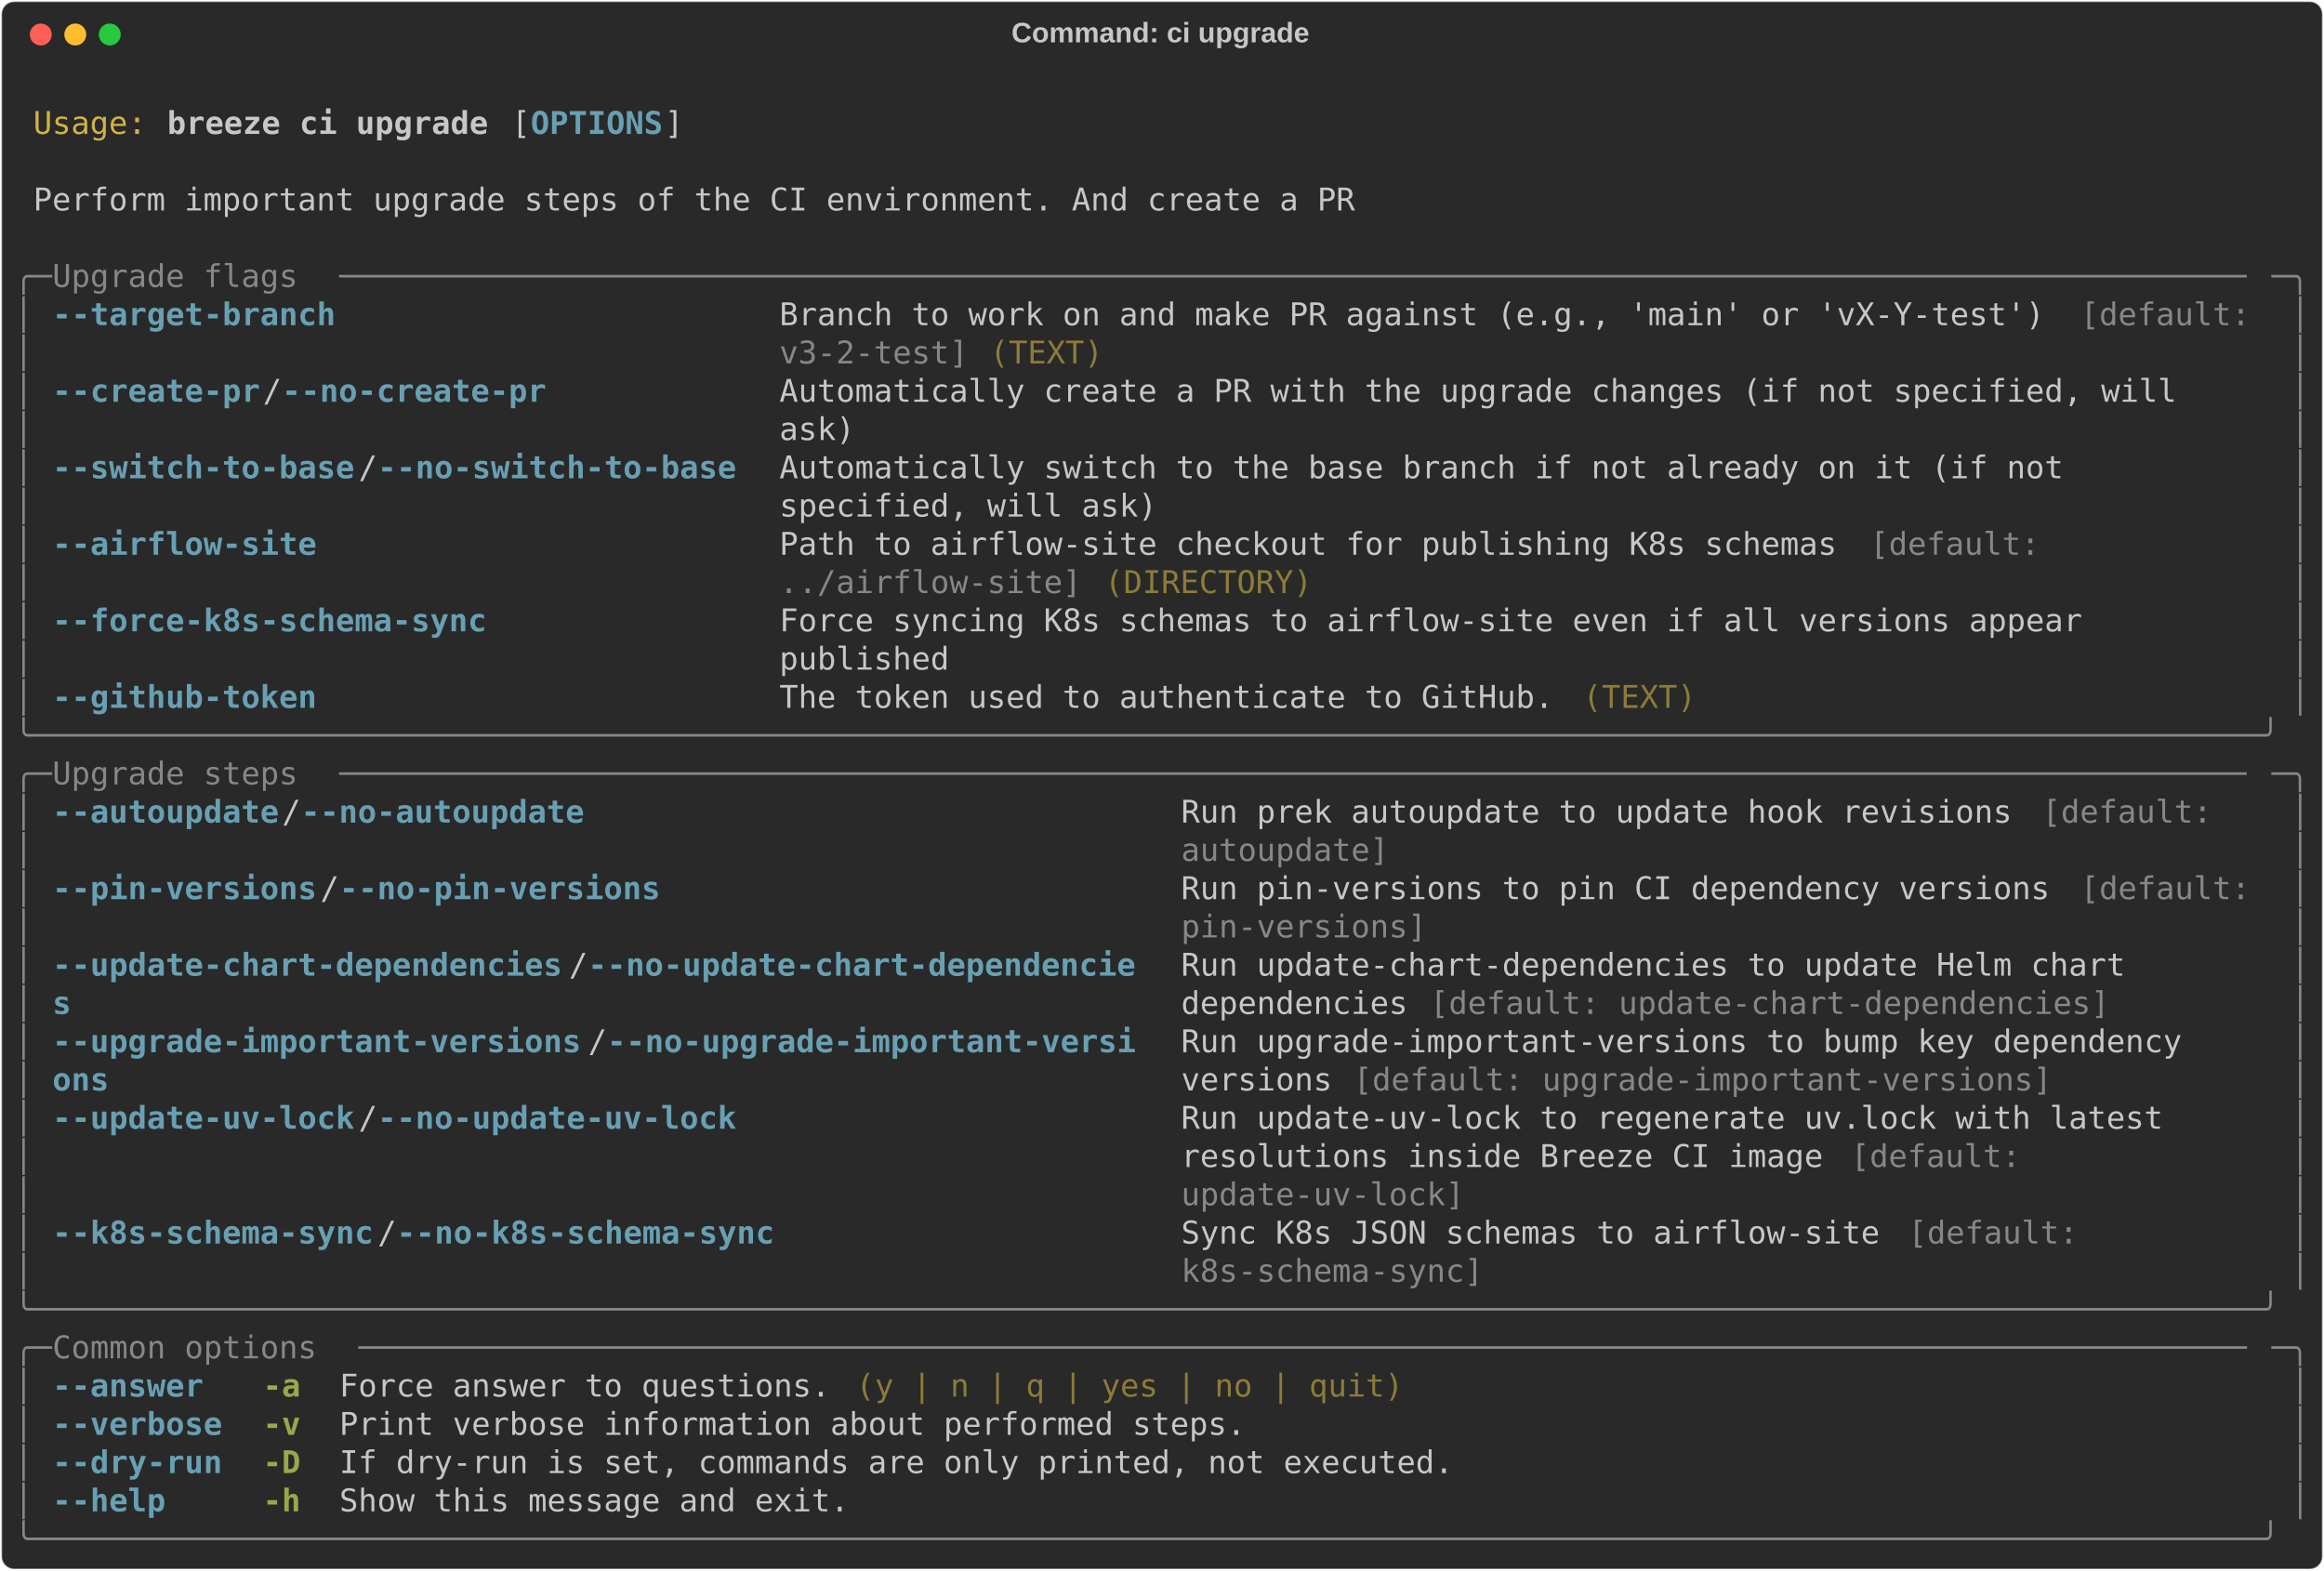
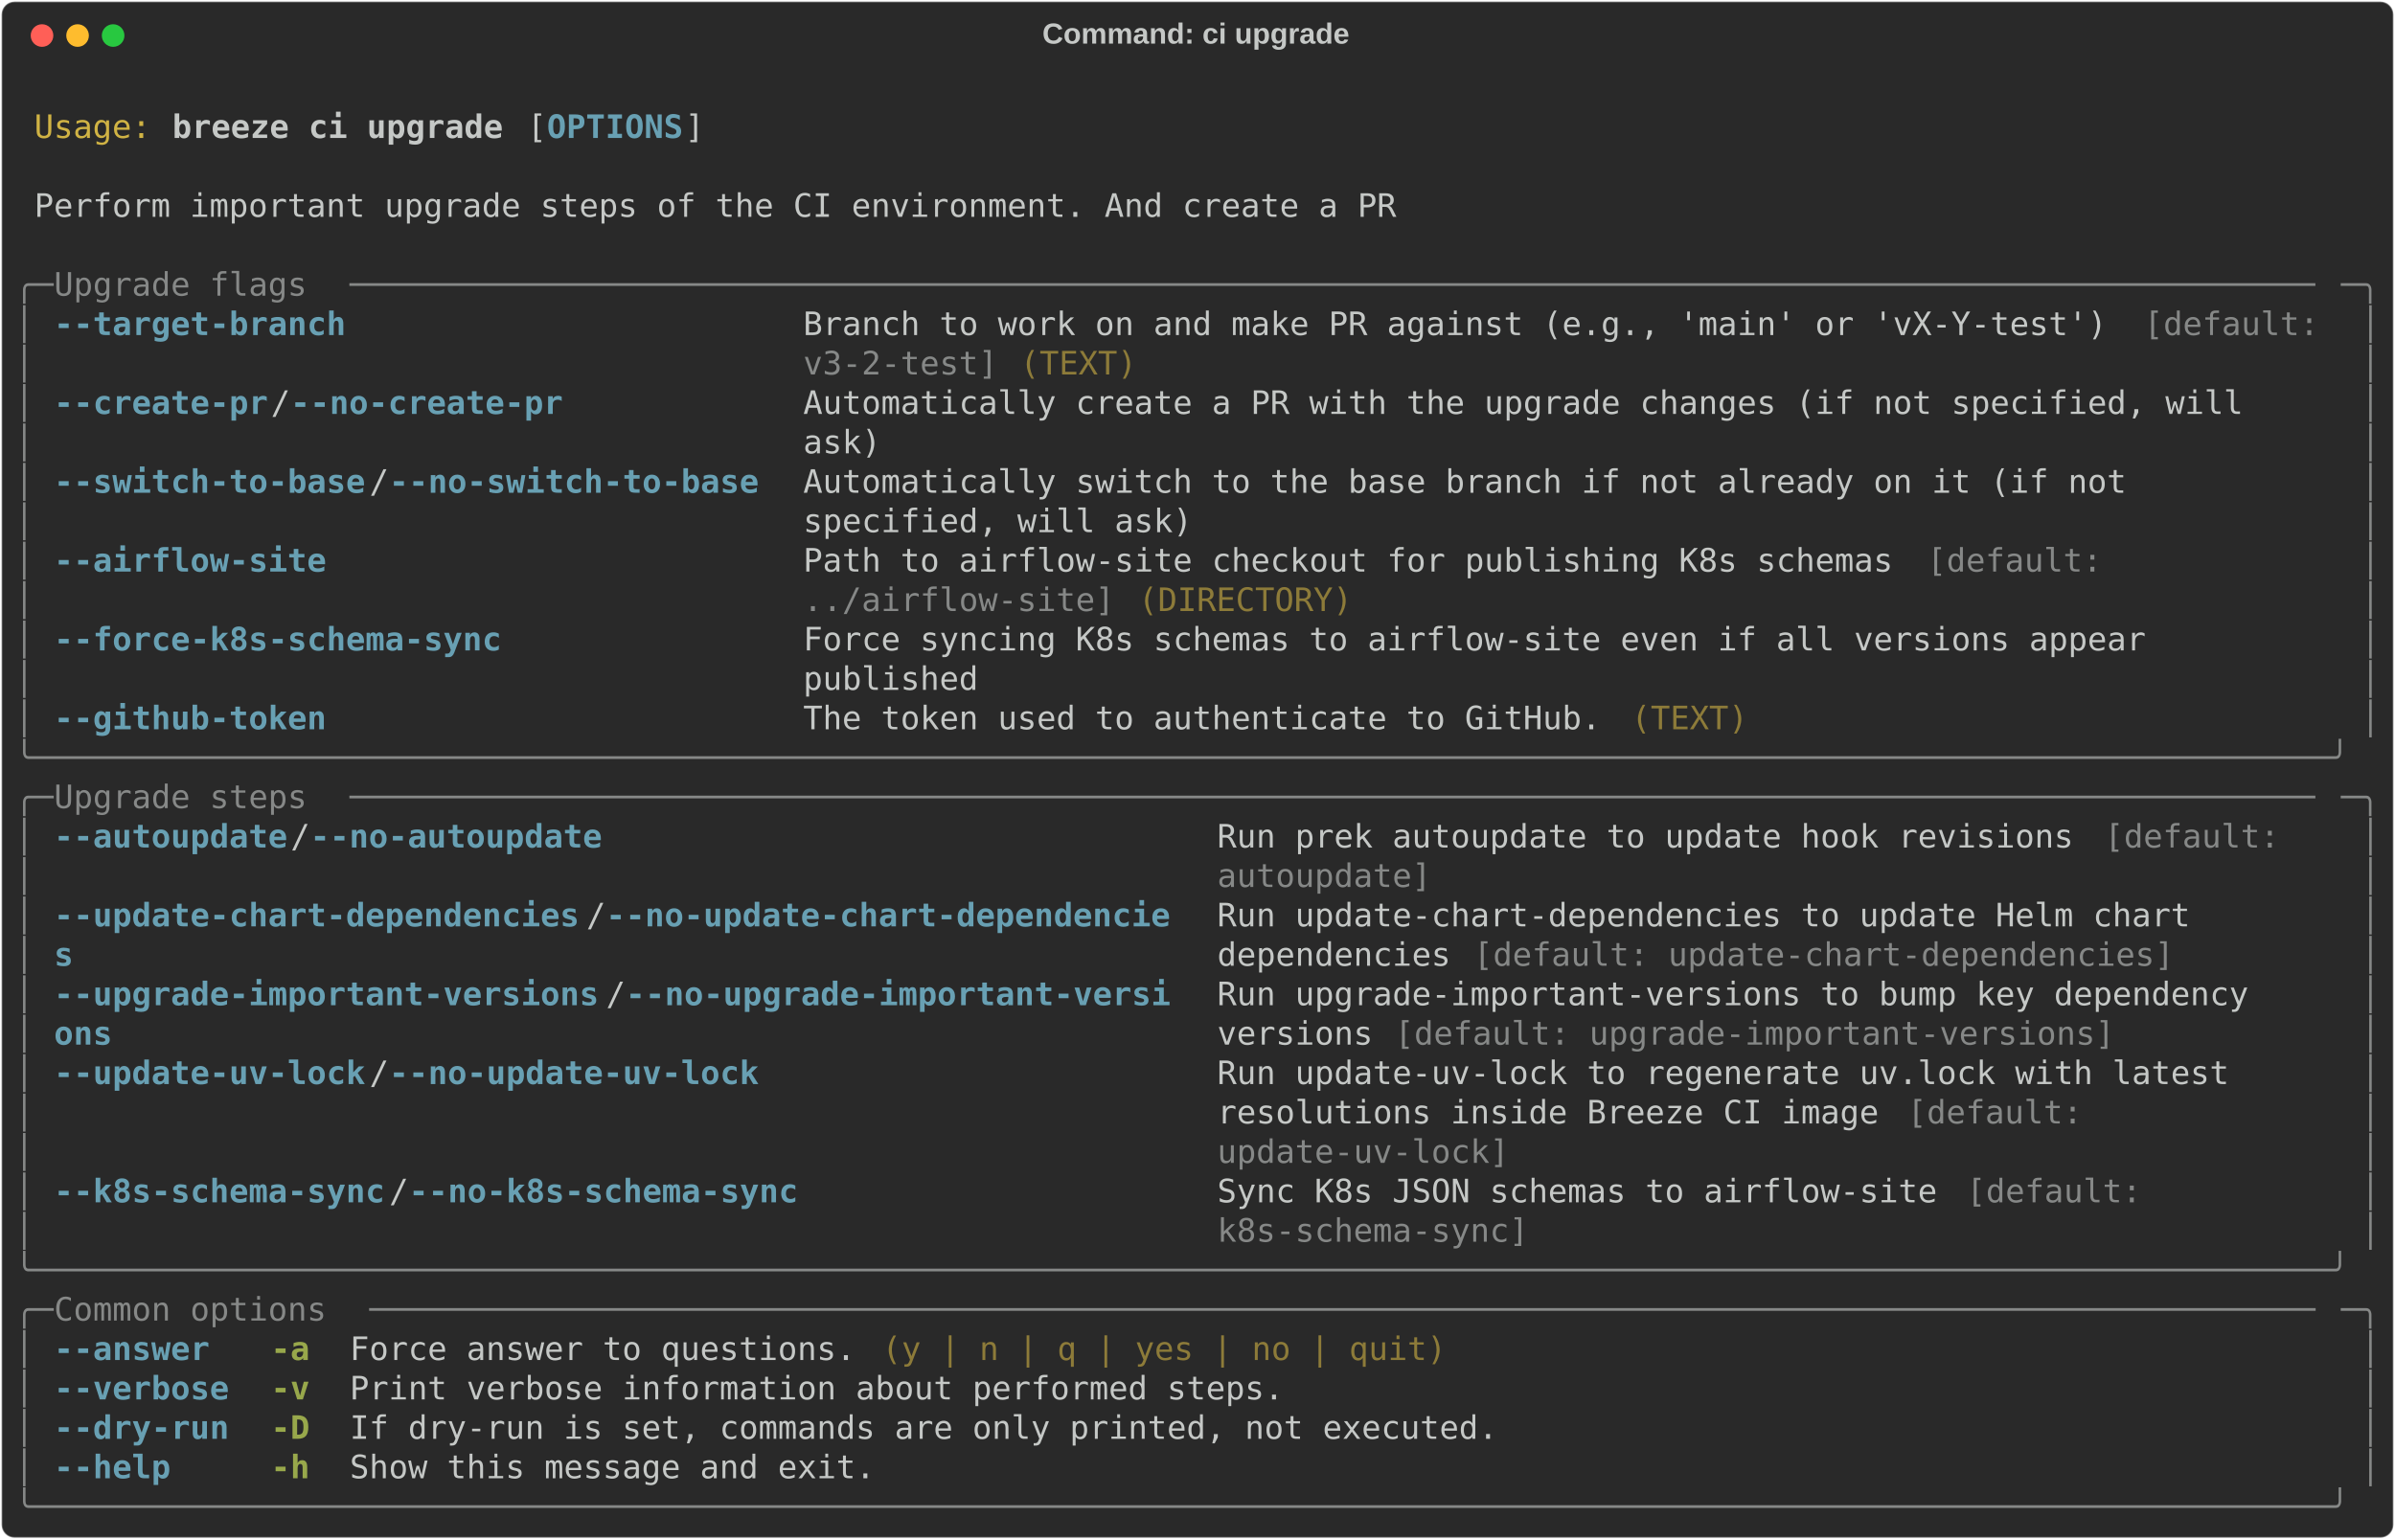
- <svg xmlns="http://www.w3.org/2000/svg" class="rich-terminal" viewBox="0 0 1482 1001.6">
+ <svg xmlns="http://www.w3.org/2000/svg" class="rich-terminal" viewBox="0 0 1482 952.8">
  <style>

    @font-face {
        font-family: "Fira Code";
        src: local("FiraCode-Regular"),
                url("https://cdnjs.cloudflare.com/ajax/libs/firacode/6.2.0/woff2/FiraCode-Regular.woff2") format("woff2"),
                url("https://cdnjs.cloudflare.com/ajax/libs/firacode/6.2.0/woff/FiraCode-Regular.woff") format("woff");
        font-style: normal;
        font-weight: 400;
    }
    @font-face {
        font-family: "Fira Code";
        src: local("FiraCode-Bold"),
                url("https://cdnjs.cloudflare.com/ajax/libs/firacode/6.2.0/woff2/FiraCode-Bold.woff2") format("woff2"),
                url("https://cdnjs.cloudflare.com/ajax/libs/firacode/6.2.0/woff/FiraCode-Bold.woff") format("woff");
        font-style: bold;
        font-weight: 700;
    }

    .breeze-ci-upgrade-matrix {
        font-family: Fira Code, monospace;
        font-size: 20px;
        line-height: 24.4px;
        font-variant-east-asian: full-width;
    }

    .breeze-ci-upgrade-title {
        font-size: 18px;
        font-weight: bold;
        font-family: arial;
    }

    .breeze-ci-upgrade-r1 { fill: #c5c8c6 }
.breeze-ci-upgrade-r2 { fill: #d0b344 }
.breeze-ci-upgrade-r3 { fill: #c5c8c6;font-weight: bold }
.breeze-ci-upgrade-r4 { fill: #68a0b3;font-weight: bold }
.breeze-ci-upgrade-r5 { fill: #868887 }
.breeze-ci-upgrade-r6 { fill: #8d7b39 }
.breeze-ci-upgrade-r7 { fill: #98a84b;font-weight: bold }
    </style>
  <defs>
    <clipPath id="breeze-ci-upgrade-clip-terminal">
-       <rect x="0" y="0" width="1463.0" height="950.6" />
+       <rect x="0" y="0" width="1463.0" height="901.8" />
    </clipPath>
    <clipPath id="breeze-ci-upgrade-line-0">
      <rect x="0" y="1.5" width="1464" height="24.65" />
    </clipPath>
    <clipPath id="breeze-ci-upgrade-line-1">
      <rect x="0" y="25.9" width="1464" height="24.65" />
    </clipPath>
    <clipPath id="breeze-ci-upgrade-line-2">
      <rect x="0" y="50.3" width="1464" height="24.65" />
    </clipPath>
    <clipPath id="breeze-ci-upgrade-line-3">
      <rect x="0" y="74.7" width="1464" height="24.65" />
    </clipPath>
    <clipPath id="breeze-ci-upgrade-line-4">
      <rect x="0" y="99.1" width="1464" height="24.65" />
    </clipPath>
    <clipPath id="breeze-ci-upgrade-line-5">
      <rect x="0" y="123.5" width="1464" height="24.65" />
    </clipPath>
    <clipPath id="breeze-ci-upgrade-line-6">
      <rect x="0" y="147.9" width="1464" height="24.65" />
    </clipPath>
    <clipPath id="breeze-ci-upgrade-line-7">
      <rect x="0" y="172.3" width="1464" height="24.65" />
    </clipPath>
    <clipPath id="breeze-ci-upgrade-line-8">
      <rect x="0" y="196.7" width="1464" height="24.65" />
    </clipPath>
    <clipPath id="breeze-ci-upgrade-line-9">
      <rect x="0" y="221.1" width="1464" height="24.65" />
    </clipPath>
    <clipPath id="breeze-ci-upgrade-line-10">
      <rect x="0" y="245.5" width="1464" height="24.65" />
    </clipPath>
    <clipPath id="breeze-ci-upgrade-line-11">
      <rect x="0" y="269.9" width="1464" height="24.65" />
    </clipPath>
    <clipPath id="breeze-ci-upgrade-line-12">
      <rect x="0" y="294.3" width="1464" height="24.65" />
    </clipPath>
    <clipPath id="breeze-ci-upgrade-line-13">
      <rect x="0" y="318.7" width="1464" height="24.65" />
    </clipPath>
    <clipPath id="breeze-ci-upgrade-line-14">
      <rect x="0" y="343.1" width="1464" height="24.65" />
    </clipPath>
    <clipPath id="breeze-ci-upgrade-line-15">
      <rect x="0" y="367.5" width="1464" height="24.65" />
    </clipPath>
    <clipPath id="breeze-ci-upgrade-line-16">
      <rect x="0" y="391.9" width="1464" height="24.65" />
    </clipPath>
    <clipPath id="breeze-ci-upgrade-line-17">
      <rect x="0" y="416.3" width="1464" height="24.65" />
    </clipPath>
    <clipPath id="breeze-ci-upgrade-line-18">
      <rect x="0" y="440.7" width="1464" height="24.65" />
    </clipPath>
    <clipPath id="breeze-ci-upgrade-line-19">
      <rect x="0" y="465.1" width="1464" height="24.65" />
    </clipPath>
    <clipPath id="breeze-ci-upgrade-line-20">
      <rect x="0" y="489.5" width="1464" height="24.65" />
    </clipPath>
    <clipPath id="breeze-ci-upgrade-line-21">
      <rect x="0" y="513.9" width="1464" height="24.65" />
    </clipPath>
    <clipPath id="breeze-ci-upgrade-line-22">
      <rect x="0" y="538.3" width="1464" height="24.65" />
    </clipPath>
    <clipPath id="breeze-ci-upgrade-line-23">
      <rect x="0" y="562.7" width="1464" height="24.65" />
    </clipPath>
    <clipPath id="breeze-ci-upgrade-line-24">
      <rect x="0" y="587.1" width="1464" height="24.65" />
    </clipPath>
    <clipPath id="breeze-ci-upgrade-line-25">
      <rect x="0" y="611.5" width="1464" height="24.65" />
    </clipPath>
    <clipPath id="breeze-ci-upgrade-line-26">
      <rect x="0" y="635.9" width="1464" height="24.65" />
    </clipPath>
    <clipPath id="breeze-ci-upgrade-line-27">
      <rect x="0" y="660.3" width="1464" height="24.65" />
    </clipPath>
    <clipPath id="breeze-ci-upgrade-line-28">
      <rect x="0" y="684.7" width="1464" height="24.65" />
    </clipPath>
    <clipPath id="breeze-ci-upgrade-line-29">
      <rect x="0" y="709.1" width="1464" height="24.65" />
    </clipPath>
    <clipPath id="breeze-ci-upgrade-line-30">
      <rect x="0" y="733.5" width="1464" height="24.65" />
    </clipPath>
    <clipPath id="breeze-ci-upgrade-line-31">
      <rect x="0" y="757.9" width="1464" height="24.65" />
    </clipPath>
    <clipPath id="breeze-ci-upgrade-line-32">
      <rect x="0" y="782.3" width="1464" height="24.65" />
    </clipPath>
    <clipPath id="breeze-ci-upgrade-line-33">
      <rect x="0" y="806.7" width="1464" height="24.65" />
    </clipPath>
    <clipPath id="breeze-ci-upgrade-line-34">
      <rect x="0" y="831.1" width="1464" height="24.65" />
    </clipPath>
    <clipPath id="breeze-ci-upgrade-line-35">
      <rect x="0" y="855.5" width="1464" height="24.65" />
    </clipPath>
-     <clipPath id="breeze-ci-upgrade-line-36">
-       <rect x="0" y="879.9" width="1464" height="24.65" />
-     </clipPath>
-     <clipPath id="breeze-ci-upgrade-line-37">
-       <rect x="0" y="904.3" width="1464" height="24.65" />
-     </clipPath>
  </defs>
-   <rect fill="#292929" stroke="rgba(255,255,255,0.35)" stroke-width="1" x="1" y="1" width="1480" height="999.6" rx="8" />
+   <rect fill="#292929" stroke="rgba(255,255,255,0.35)" stroke-width="1" x="1" y="1" width="1480" height="950.8" rx="8" />
  <text class="breeze-ci-upgrade-title" fill="#c5c8c6" text-anchor="middle" x="740" y="27">Command: ci upgrade</text>
  <g transform="translate(26,22)">
    <circle cx="0" cy="0" r="7" fill="#ff5f57" />
    <circle cx="22" cy="0" r="7" fill="#febc2e" />
    <circle cx="44" cy="0" r="7" fill="#28c840" />
  </g>
  <g transform="translate(9, 41)" clip-path="url(#breeze-ci-upgrade-clip-terminal)">
    <g class="breeze-ci-upgrade-matrix">
      <text class="breeze-ci-upgrade-r1" x="1464" y="20" textLength="12.2" clip-path="url(#breeze-ci-upgrade-line-0)">
</text>
      <text class="breeze-ci-upgrade-r2" x="12.2" y="44.4" textLength="73.2" clip-path="url(#breeze-ci-upgrade-line-1)">Usage:</text>
      <text class="breeze-ci-upgrade-r3" x="97.6" y="44.4" textLength="207.4" clip-path="url(#breeze-ci-upgrade-line-1)">breeze ci upgrade</text>
      <text class="breeze-ci-upgrade-r1" x="317.2" y="44.4" textLength="12.2" clip-path="url(#breeze-ci-upgrade-line-1)">[</text>
      <text class="breeze-ci-upgrade-r4" x="329.4" y="44.4" textLength="85.4" clip-path="url(#breeze-ci-upgrade-line-1)">OPTIONS</text>
      <text class="breeze-ci-upgrade-r1" x="414.8" y="44.4" textLength="12.2" clip-path="url(#breeze-ci-upgrade-line-1)">]</text>
      <text class="breeze-ci-upgrade-r1" x="1464" y="44.4" textLength="12.2" clip-path="url(#breeze-ci-upgrade-line-1)">
</text>
      <text class="breeze-ci-upgrade-r1" x="1464" y="68.8" textLength="12.2" clip-path="url(#breeze-ci-upgrade-line-2)">
</text>
      <text class="breeze-ci-upgrade-r1" x="12.2" y="93.2" textLength="854" clip-path="url(#breeze-ci-upgrade-line-3)">Perform important upgrade steps of the CI environment. And create a PR</text>
      <text class="breeze-ci-upgrade-r1" x="1464" y="93.2" textLength="12.2" clip-path="url(#breeze-ci-upgrade-line-3)">
</text>
      <text class="breeze-ci-upgrade-r1" x="1464" y="117.6" textLength="12.2" clip-path="url(#breeze-ci-upgrade-line-4)">
</text>
      <text class="breeze-ci-upgrade-r5" x="0" y="142" textLength="24.4" clip-path="url(#breeze-ci-upgrade-line-5)">╭─</text>
      <text class="breeze-ci-upgrade-r5" x="24.4" y="142" textLength="183" clip-path="url(#breeze-ci-upgrade-line-5)"> Upgrade flags </text>
      <text class="breeze-ci-upgrade-r5" x="207.4" y="142" textLength="1232.2" clip-path="url(#breeze-ci-upgrade-line-5)">─────────────────────────────────────────────────────────────────────────────────────────────────────</text>
      <text class="breeze-ci-upgrade-r5" x="1439.6" y="142" textLength="24.4" clip-path="url(#breeze-ci-upgrade-line-5)">─╮</text>
      <text class="breeze-ci-upgrade-r1" x="1464" y="142" textLength="12.2" clip-path="url(#breeze-ci-upgrade-line-5)">
</text>
      <text class="breeze-ci-upgrade-r5" x="0" y="166.4" textLength="12.2" clip-path="url(#breeze-ci-upgrade-line-6)">│</text>
      <text class="breeze-ci-upgrade-r4" x="24.4" y="166.4" textLength="439.2" clip-path="url(#breeze-ci-upgrade-line-6)">--target-branch                     </text>
      <text class="breeze-ci-upgrade-r1" x="488" y="166.4" textLength="829.6" clip-path="url(#breeze-ci-upgrade-line-6)">Branch to work on and make PR against (e.g., 'main' or 'vX-Y-test') </text>
      <text class="breeze-ci-upgrade-r5" x="1317.6" y="166.4" textLength="122" clip-path="url(#breeze-ci-upgrade-line-6)">[default: </text>
      <text class="breeze-ci-upgrade-r5" x="1451.8" y="166.4" textLength="12.2" clip-path="url(#breeze-ci-upgrade-line-6)">│</text>
      <text class="breeze-ci-upgrade-r1" x="1464" y="166.4" textLength="12.2" clip-path="url(#breeze-ci-upgrade-line-6)">
</text>
      <text class="breeze-ci-upgrade-r5" x="0" y="190.8" textLength="12.2" clip-path="url(#breeze-ci-upgrade-line-7)">│</text>
      <text class="breeze-ci-upgrade-r5" x="488" y="190.8" textLength="122" clip-path="url(#breeze-ci-upgrade-line-7)">v3-2-test]</text>
      <text class="breeze-ci-upgrade-r6" x="622.2" y="190.8" textLength="73.2" clip-path="url(#breeze-ci-upgrade-line-7)">(TEXT)</text>
      <text class="breeze-ci-upgrade-r5" x="1451.8" y="190.8" textLength="12.2" clip-path="url(#breeze-ci-upgrade-line-7)">│</text>
      <text class="breeze-ci-upgrade-r1" x="1464" y="190.8" textLength="12.2" clip-path="url(#breeze-ci-upgrade-line-7)">
</text>
      <text class="breeze-ci-upgrade-r5" x="0" y="215.2" textLength="12.2" clip-path="url(#breeze-ci-upgrade-line-8)">│</text>
      <text class="breeze-ci-upgrade-r4" x="24.4" y="215.2" textLength="134.2" clip-path="url(#breeze-ci-upgrade-line-8)">--create-pr</text>
      <text class="breeze-ci-upgrade-r1" x="158.6" y="215.2" textLength="12.2" clip-path="url(#breeze-ci-upgrade-line-8)">/</text>
      <text class="breeze-ci-upgrade-r4" x="170.8" y="215.2" textLength="170.8" clip-path="url(#breeze-ci-upgrade-line-8)">--no-create-pr</text>
      <text class="breeze-ci-upgrade-r1" x="488" y="215.2" textLength="951.6" clip-path="url(#breeze-ci-upgrade-line-8)">Automatically create a PR with the upgrade changes (if not specified, will    </text>
      <text class="breeze-ci-upgrade-r5" x="1451.8" y="215.2" textLength="12.2" clip-path="url(#breeze-ci-upgrade-line-8)">│</text>
      <text class="breeze-ci-upgrade-r1" x="1464" y="215.2" textLength="12.2" clip-path="url(#breeze-ci-upgrade-line-8)">
</text>
      <text class="breeze-ci-upgrade-r5" x="0" y="239.6" textLength="12.2" clip-path="url(#breeze-ci-upgrade-line-9)">│</text>
      <text class="breeze-ci-upgrade-r1" x="488" y="239.6" textLength="951.6" clip-path="url(#breeze-ci-upgrade-line-9)">ask)                                                                          </text>
      <text class="breeze-ci-upgrade-r5" x="1451.8" y="239.6" textLength="12.2" clip-path="url(#breeze-ci-upgrade-line-9)">│</text>
      <text class="breeze-ci-upgrade-r1" x="1464" y="239.6" textLength="12.2" clip-path="url(#breeze-ci-upgrade-line-9)">
</text>
      <text class="breeze-ci-upgrade-r5" x="0" y="264" textLength="12.2" clip-path="url(#breeze-ci-upgrade-line-10)">│</text>
      <text class="breeze-ci-upgrade-r4" x="24.4" y="264" textLength="195.2" clip-path="url(#breeze-ci-upgrade-line-10)">--switch-to-base</text>
      <text class="breeze-ci-upgrade-r1" x="219.6" y="264" textLength="12.2" clip-path="url(#breeze-ci-upgrade-line-10)">/</text>
      <text class="breeze-ci-upgrade-r4" x="231.8" y="264" textLength="231.8" clip-path="url(#breeze-ci-upgrade-line-10)">--no-switch-to-base</text>
      <text class="breeze-ci-upgrade-r1" x="488" y="264" textLength="951.6" clip-path="url(#breeze-ci-upgrade-line-10)">Automatically switch to the base branch if not already on it (if not          </text>
      <text class="breeze-ci-upgrade-r5" x="1451.8" y="264" textLength="12.2" clip-path="url(#breeze-ci-upgrade-line-10)">│</text>
      <text class="breeze-ci-upgrade-r1" x="1464" y="264" textLength="12.2" clip-path="url(#breeze-ci-upgrade-line-10)">
</text>
      <text class="breeze-ci-upgrade-r5" x="0" y="288.4" textLength="12.2" clip-path="url(#breeze-ci-upgrade-line-11)">│</text>
      <text class="breeze-ci-upgrade-r1" x="488" y="288.4" textLength="951.6" clip-path="url(#breeze-ci-upgrade-line-11)">specified, will ask)                                                          </text>
      <text class="breeze-ci-upgrade-r5" x="1451.8" y="288.4" textLength="12.2" clip-path="url(#breeze-ci-upgrade-line-11)">│</text>
      <text class="breeze-ci-upgrade-r1" x="1464" y="288.4" textLength="12.2" clip-path="url(#breeze-ci-upgrade-line-11)">
</text>
      <text class="breeze-ci-upgrade-r5" x="0" y="312.8" textLength="12.2" clip-path="url(#breeze-ci-upgrade-line-12)">│</text>
      <text class="breeze-ci-upgrade-r4" x="24.4" y="312.8" textLength="439.2" clip-path="url(#breeze-ci-upgrade-line-12)">--airflow-site                      </text>
      <text class="breeze-ci-upgrade-r1" x="488" y="312.8" textLength="695.4" clip-path="url(#breeze-ci-upgrade-line-12)">Path to airflow-site checkout for publishing K8s schemas </text>
      <text class="breeze-ci-upgrade-r5" x="1183.4" y="312.8" textLength="122" clip-path="url(#breeze-ci-upgrade-line-12)">[default: </text>
      <text class="breeze-ci-upgrade-r5" x="1451.8" y="312.8" textLength="12.2" clip-path="url(#breeze-ci-upgrade-line-12)">│</text>
      <text class="breeze-ci-upgrade-r1" x="1464" y="312.8" textLength="12.2" clip-path="url(#breeze-ci-upgrade-line-12)">
</text>
      <text class="breeze-ci-upgrade-r5" x="0" y="337.2" textLength="12.2" clip-path="url(#breeze-ci-upgrade-line-13)">│</text>
      <text class="breeze-ci-upgrade-r5" x="488" y="337.2" textLength="195.2" clip-path="url(#breeze-ci-upgrade-line-13)">../airflow-site]</text>
      <text class="breeze-ci-upgrade-r6" x="695.4" y="337.2" textLength="134.2" clip-path="url(#breeze-ci-upgrade-line-13)">(DIRECTORY)</text>
      <text class="breeze-ci-upgrade-r5" x="1451.8" y="337.2" textLength="12.2" clip-path="url(#breeze-ci-upgrade-line-13)">│</text>
      <text class="breeze-ci-upgrade-r1" x="1464" y="337.2" textLength="12.2" clip-path="url(#breeze-ci-upgrade-line-13)">
</text>
      <text class="breeze-ci-upgrade-r5" x="0" y="361.6" textLength="12.2" clip-path="url(#breeze-ci-upgrade-line-14)">│</text>
      <text class="breeze-ci-upgrade-r4" x="24.4" y="361.6" textLength="439.2" clip-path="url(#breeze-ci-upgrade-line-14)">--force-k8s-schema-sync             </text>
      <text class="breeze-ci-upgrade-r1" x="488" y="361.6" textLength="951.6" clip-path="url(#breeze-ci-upgrade-line-14)">Force syncing K8s schemas to airflow-site even if all versions appear         </text>
      <text class="breeze-ci-upgrade-r5" x="1451.8" y="361.6" textLength="12.2" clip-path="url(#breeze-ci-upgrade-line-14)">│</text>
      <text class="breeze-ci-upgrade-r1" x="1464" y="361.6" textLength="12.2" clip-path="url(#breeze-ci-upgrade-line-14)">
</text>
      <text class="breeze-ci-upgrade-r5" x="0" y="386" textLength="12.2" clip-path="url(#breeze-ci-upgrade-line-15)">│</text>
      <text class="breeze-ci-upgrade-r1" x="488" y="386" textLength="951.6" clip-path="url(#breeze-ci-upgrade-line-15)">published                                                                     </text>
      <text class="breeze-ci-upgrade-r5" x="1451.8" y="386" textLength="12.2" clip-path="url(#breeze-ci-upgrade-line-15)">│</text>
      <text class="breeze-ci-upgrade-r1" x="1464" y="386" textLength="12.2" clip-path="url(#breeze-ci-upgrade-line-15)">
</text>
      <text class="breeze-ci-upgrade-r5" x="0" y="410.4" textLength="12.2" clip-path="url(#breeze-ci-upgrade-line-16)">│</text>
      <text class="breeze-ci-upgrade-r4" x="24.4" y="410.4" textLength="439.2" clip-path="url(#breeze-ci-upgrade-line-16)">--github-token                      </text>
      <text class="breeze-ci-upgrade-r1" x="488" y="410.4" textLength="512.4" clip-path="url(#breeze-ci-upgrade-line-16)">The token used to authenticate to GitHub. </text>
      <text class="breeze-ci-upgrade-r6" x="1000.4" y="410.4" textLength="73.2" clip-path="url(#breeze-ci-upgrade-line-16)">(TEXT)</text>
      <text class="breeze-ci-upgrade-r5" x="1451.8" y="410.4" textLength="12.2" clip-path="url(#breeze-ci-upgrade-line-16)">│</text>
      <text class="breeze-ci-upgrade-r1" x="1464" y="410.4" textLength="12.2" clip-path="url(#breeze-ci-upgrade-line-16)">
</text>
      <text class="breeze-ci-upgrade-r5" x="0" y="434.8" textLength="1464" clip-path="url(#breeze-ci-upgrade-line-17)">╰──────────────────────────────────────────────────────────────────────────────────────────────────────────────────────╯</text>
      <text class="breeze-ci-upgrade-r1" x="1464" y="434.8" textLength="12.2" clip-path="url(#breeze-ci-upgrade-line-17)">
</text>
      <text class="breeze-ci-upgrade-r5" x="0" y="459.2" textLength="24.4" clip-path="url(#breeze-ci-upgrade-line-18)">╭─</text>
      <text class="breeze-ci-upgrade-r5" x="24.4" y="459.2" textLength="183" clip-path="url(#breeze-ci-upgrade-line-18)"> Upgrade steps </text>
      <text class="breeze-ci-upgrade-r5" x="207.4" y="459.2" textLength="1232.2" clip-path="url(#breeze-ci-upgrade-line-18)">─────────────────────────────────────────────────────────────────────────────────────────────────────</text>
      <text class="breeze-ci-upgrade-r5" x="1439.6" y="459.2" textLength="24.4" clip-path="url(#breeze-ci-upgrade-line-18)">─╮</text>
      <text class="breeze-ci-upgrade-r1" x="1464" y="459.2" textLength="12.2" clip-path="url(#breeze-ci-upgrade-line-18)">
</text>
      <text class="breeze-ci-upgrade-r5" x="0" y="483.6" textLength="12.2" clip-path="url(#breeze-ci-upgrade-line-19)">│</text>
      <text class="breeze-ci-upgrade-r4" x="24.4" y="483.6" textLength="146.4" clip-path="url(#breeze-ci-upgrade-line-19)">--autoupdate</text>
      <text class="breeze-ci-upgrade-r1" x="170.8" y="483.6" textLength="12.2" clip-path="url(#breeze-ci-upgrade-line-19)">/</text>
      <text class="breeze-ci-upgrade-r4" x="183" y="483.6" textLength="183" clip-path="url(#breeze-ci-upgrade-line-19)">--no-autoupdate</text>
      <text class="breeze-ci-upgrade-r1" x="744.2" y="483.6" textLength="549" clip-path="url(#breeze-ci-upgrade-line-19)">Run prek autoupdate to update hook revisions </text>
      <text class="breeze-ci-upgrade-r5" x="1293.2" y="483.6" textLength="122" clip-path="url(#breeze-ci-upgrade-line-19)">[default: </text>
      <text class="breeze-ci-upgrade-r5" x="1451.8" y="483.6" textLength="12.2" clip-path="url(#breeze-ci-upgrade-line-19)">│</text>
      <text class="breeze-ci-upgrade-r1" x="1464" y="483.6" textLength="12.2" clip-path="url(#breeze-ci-upgrade-line-19)">
</text>
      <text class="breeze-ci-upgrade-r5" x="0" y="508" textLength="12.2" clip-path="url(#breeze-ci-upgrade-line-20)">│</text>
      <text class="breeze-ci-upgrade-r5" x="744.2" y="508" textLength="134.2" clip-path="url(#breeze-ci-upgrade-line-20)">autoupdate]</text>
      <text class="breeze-ci-upgrade-r5" x="1451.8" y="508" textLength="12.2" clip-path="url(#breeze-ci-upgrade-line-20)">│</text>
      <text class="breeze-ci-upgrade-r1" x="1464" y="508" textLength="12.2" clip-path="url(#breeze-ci-upgrade-line-20)">
</text>
      <text class="breeze-ci-upgrade-r5" x="0" y="532.4" textLength="12.2" clip-path="url(#breeze-ci-upgrade-line-21)">│</text>
-       <text class="breeze-ci-upgrade-r4" x="24.4" y="532.4" textLength="170.8" clip-path="url(#breeze-ci-upgrade-line-21)">--pin-versions</text>
-       <text class="breeze-ci-upgrade-r1" x="195.2" y="532.4" textLength="12.2" clip-path="url(#breeze-ci-upgrade-line-21)">/</text>
-       <text class="breeze-ci-upgrade-r4" x="207.4" y="532.4" textLength="207.4" clip-path="url(#breeze-ci-upgrade-line-21)">--no-pin-versions</text>
-       <text class="breeze-ci-upgrade-r1" x="744.2" y="532.4" textLength="573.4" clip-path="url(#breeze-ci-upgrade-line-21)">Run pin-versions to pin CI dependency versions </text>
-       <text class="breeze-ci-upgrade-r5" x="1317.6" y="532.4" textLength="122" clip-path="url(#breeze-ci-upgrade-line-21)">[default: </text>
+       <text class="breeze-ci-upgrade-r4" x="24.4" y="532.4" textLength="329.4" clip-path="url(#breeze-ci-upgrade-line-21)">--update-chart-dependencies</text>
+       <text class="breeze-ci-upgrade-r1" x="353.8" y="532.4" textLength="12.2" clip-path="url(#breeze-ci-upgrade-line-21)">/</text>
+       <text class="breeze-ci-upgrade-r4" x="366" y="532.4" textLength="353.8" clip-path="url(#breeze-ci-upgrade-line-21)">--no-update-chart-dependencie</text>
+       <text class="breeze-ci-upgrade-r1" x="744.2" y="532.4" textLength="695.4" clip-path="url(#breeze-ci-upgrade-line-21)">Run update-chart-dependencies to update Helm chart       </text>
      <text class="breeze-ci-upgrade-r5" x="1451.8" y="532.4" textLength="12.2" clip-path="url(#breeze-ci-upgrade-line-21)">│</text>
      <text class="breeze-ci-upgrade-r1" x="1464" y="532.4" textLength="12.2" clip-path="url(#breeze-ci-upgrade-line-21)">
</text>
      <text class="breeze-ci-upgrade-r5" x="0" y="556.8" textLength="12.2" clip-path="url(#breeze-ci-upgrade-line-22)">│</text>
-       <text class="breeze-ci-upgrade-r5" x="744.2" y="556.8" textLength="158.6" clip-path="url(#breeze-ci-upgrade-line-22)">pin-versions]</text>
+       <text class="breeze-ci-upgrade-r4" x="24.4" y="556.8" textLength="12.2" clip-path="url(#breeze-ci-upgrade-line-22)">s</text>
+       <text class="breeze-ci-upgrade-r1" x="744.2" y="556.8" textLength="158.6" clip-path="url(#breeze-ci-upgrade-line-22)">dependencies </text>
+       <text class="breeze-ci-upgrade-r5" x="902.8" y="556.8" textLength="439.2" clip-path="url(#breeze-ci-upgrade-line-22)">[default: update-chart-dependencies]</text>
      <text class="breeze-ci-upgrade-r5" x="1451.8" y="556.8" textLength="12.2" clip-path="url(#breeze-ci-upgrade-line-22)">│</text>
      <text class="breeze-ci-upgrade-r1" x="1464" y="556.8" textLength="12.2" clip-path="url(#breeze-ci-upgrade-line-22)">
</text>
      <text class="breeze-ci-upgrade-r5" x="0" y="581.2" textLength="12.2" clip-path="url(#breeze-ci-upgrade-line-23)">│</text>
-       <text class="breeze-ci-upgrade-r4" x="24.4" y="581.2" textLength="329.4" clip-path="url(#breeze-ci-upgrade-line-23)">--update-chart-dependencies</text>
-       <text class="breeze-ci-upgrade-r1" x="353.8" y="581.2" textLength="12.2" clip-path="url(#breeze-ci-upgrade-line-23)">/</text>
-       <text class="breeze-ci-upgrade-r4" x="366" y="581.2" textLength="353.8" clip-path="url(#breeze-ci-upgrade-line-23)">--no-update-chart-dependencie</text>
-       <text class="breeze-ci-upgrade-r1" x="744.2" y="581.2" textLength="695.4" clip-path="url(#breeze-ci-upgrade-line-23)">Run update-chart-dependencies to update Helm chart       </text>
+       <text class="breeze-ci-upgrade-r4" x="24.4" y="581.2" textLength="341.6" clip-path="url(#breeze-ci-upgrade-line-23)">--upgrade-important-versions</text>
+       <text class="breeze-ci-upgrade-r1" x="366" y="581.2" textLength="12.2" clip-path="url(#breeze-ci-upgrade-line-23)">/</text>
+       <text class="breeze-ci-upgrade-r4" x="378.2" y="581.2" textLength="341.6" clip-path="url(#breeze-ci-upgrade-line-23)">--no-upgrade-important-versi</text>
+       <text class="breeze-ci-upgrade-r1" x="744.2" y="581.2" textLength="695.4" clip-path="url(#breeze-ci-upgrade-line-23)">Run upgrade-important-versions to bump key dependency    </text>
      <text class="breeze-ci-upgrade-r5" x="1451.8" y="581.2" textLength="12.2" clip-path="url(#breeze-ci-upgrade-line-23)">│</text>
      <text class="breeze-ci-upgrade-r1" x="1464" y="581.2" textLength="12.2" clip-path="url(#breeze-ci-upgrade-line-23)">
</text>
      <text class="breeze-ci-upgrade-r5" x="0" y="605.6" textLength="12.2" clip-path="url(#breeze-ci-upgrade-line-24)">│</text>
-       <text class="breeze-ci-upgrade-r4" x="24.4" y="605.6" textLength="12.2" clip-path="url(#breeze-ci-upgrade-line-24)">s</text>
-       <text class="breeze-ci-upgrade-r1" x="744.2" y="605.6" textLength="158.6" clip-path="url(#breeze-ci-upgrade-line-24)">dependencies </text>
-       <text class="breeze-ci-upgrade-r5" x="902.8" y="605.6" textLength="439.2" clip-path="url(#breeze-ci-upgrade-line-24)">[default: update-chart-dependencies]</text>
+       <text class="breeze-ci-upgrade-r4" x="24.4" y="605.6" textLength="36.6" clip-path="url(#breeze-ci-upgrade-line-24)">ons</text>
+       <text class="breeze-ci-upgrade-r1" x="744.2" y="605.6" textLength="109.8" clip-path="url(#breeze-ci-upgrade-line-24)">versions </text>
+       <text class="breeze-ci-upgrade-r5" x="854" y="605.6" textLength="451.4" clip-path="url(#breeze-ci-upgrade-line-24)">[default: upgrade-important-versions]</text>
      <text class="breeze-ci-upgrade-r5" x="1451.8" y="605.6" textLength="12.2" clip-path="url(#breeze-ci-upgrade-line-24)">│</text>
      <text class="breeze-ci-upgrade-r1" x="1464" y="605.6" textLength="12.2" clip-path="url(#breeze-ci-upgrade-line-24)">
</text>
      <text class="breeze-ci-upgrade-r5" x="0" y="630" textLength="12.2" clip-path="url(#breeze-ci-upgrade-line-25)">│</text>
-       <text class="breeze-ci-upgrade-r4" x="24.4" y="630" textLength="341.6" clip-path="url(#breeze-ci-upgrade-line-25)">--upgrade-important-versions</text>
-       <text class="breeze-ci-upgrade-r1" x="366" y="630" textLength="12.2" clip-path="url(#breeze-ci-upgrade-line-25)">/</text>
-       <text class="breeze-ci-upgrade-r4" x="378.2" y="630" textLength="341.6" clip-path="url(#breeze-ci-upgrade-line-25)">--no-upgrade-important-versi</text>
-       <text class="breeze-ci-upgrade-r1" x="744.2" y="630" textLength="695.4" clip-path="url(#breeze-ci-upgrade-line-25)">Run upgrade-important-versions to bump key dependency    </text>
+       <text class="breeze-ci-upgrade-r4" x="24.4" y="630" textLength="195.2" clip-path="url(#breeze-ci-upgrade-line-25)">--update-uv-lock</text>
+       <text class="breeze-ci-upgrade-r1" x="219.6" y="630" textLength="12.2" clip-path="url(#breeze-ci-upgrade-line-25)">/</text>
+       <text class="breeze-ci-upgrade-r4" x="231.8" y="630" textLength="231.8" clip-path="url(#breeze-ci-upgrade-line-25)">--no-update-uv-lock</text>
+       <text class="breeze-ci-upgrade-r1" x="744.2" y="630" textLength="695.4" clip-path="url(#breeze-ci-upgrade-line-25)">Run update-uv-lock to regenerate uv.lock with latest     </text>
      <text class="breeze-ci-upgrade-r5" x="1451.8" y="630" textLength="12.2" clip-path="url(#breeze-ci-upgrade-line-25)">│</text>
      <text class="breeze-ci-upgrade-r1" x="1464" y="630" textLength="12.2" clip-path="url(#breeze-ci-upgrade-line-25)">
</text>
      <text class="breeze-ci-upgrade-r5" x="0" y="654.4" textLength="12.2" clip-path="url(#breeze-ci-upgrade-line-26)">│</text>
-       <text class="breeze-ci-upgrade-r4" x="24.4" y="654.4" textLength="36.6" clip-path="url(#breeze-ci-upgrade-line-26)">ons</text>
-       <text class="breeze-ci-upgrade-r1" x="744.2" y="654.4" textLength="109.8" clip-path="url(#breeze-ci-upgrade-line-26)">versions </text>
-       <text class="breeze-ci-upgrade-r5" x="854" y="654.4" textLength="451.4" clip-path="url(#breeze-ci-upgrade-line-26)">[default: upgrade-important-versions]</text>
+       <text class="breeze-ci-upgrade-r1" x="744.2" y="654.4" textLength="427" clip-path="url(#breeze-ci-upgrade-line-26)">resolutions inside Breeze CI image </text>
+       <text class="breeze-ci-upgrade-r5" x="1171.2" y="654.4" textLength="122" clip-path="url(#breeze-ci-upgrade-line-26)">[default: </text>
      <text class="breeze-ci-upgrade-r5" x="1451.8" y="654.4" textLength="12.2" clip-path="url(#breeze-ci-upgrade-line-26)">│</text>
      <text class="breeze-ci-upgrade-r1" x="1464" y="654.4" textLength="12.2" clip-path="url(#breeze-ci-upgrade-line-26)">
</text>
      <text class="breeze-ci-upgrade-r5" x="0" y="678.8" textLength="12.2" clip-path="url(#breeze-ci-upgrade-line-27)">│</text>
-       <text class="breeze-ci-upgrade-r4" x="24.4" y="678.8" textLength="195.2" clip-path="url(#breeze-ci-upgrade-line-27)">--update-uv-lock</text>
-       <text class="breeze-ci-upgrade-r1" x="219.6" y="678.8" textLength="12.2" clip-path="url(#breeze-ci-upgrade-line-27)">/</text>
-       <text class="breeze-ci-upgrade-r4" x="231.8" y="678.8" textLength="231.8" clip-path="url(#breeze-ci-upgrade-line-27)">--no-update-uv-lock</text>
-       <text class="breeze-ci-upgrade-r1" x="744.2" y="678.8" textLength="695.4" clip-path="url(#breeze-ci-upgrade-line-27)">Run update-uv-lock to regenerate uv.lock with latest     </text>
+       <text class="breeze-ci-upgrade-r5" x="744.2" y="678.8" textLength="183" clip-path="url(#breeze-ci-upgrade-line-27)">update-uv-lock]</text>
      <text class="breeze-ci-upgrade-r5" x="1451.8" y="678.8" textLength="12.2" clip-path="url(#breeze-ci-upgrade-line-27)">│</text>
      <text class="breeze-ci-upgrade-r1" x="1464" y="678.8" textLength="12.2" clip-path="url(#breeze-ci-upgrade-line-27)">
</text>
      <text class="breeze-ci-upgrade-r5" x="0" y="703.2" textLength="12.2" clip-path="url(#breeze-ci-upgrade-line-28)">│</text>
-       <text class="breeze-ci-upgrade-r1" x="744.2" y="703.2" textLength="427" clip-path="url(#breeze-ci-upgrade-line-28)">resolutions inside Breeze CI image </text>
-       <text class="breeze-ci-upgrade-r5" x="1171.2" y="703.2" textLength="122" clip-path="url(#breeze-ci-upgrade-line-28)">[default: </text>
+       <text class="breeze-ci-upgrade-r4" x="24.4" y="703.2" textLength="207.4" clip-path="url(#breeze-ci-upgrade-line-28)">--k8s-schema-sync</text>
+       <text class="breeze-ci-upgrade-r1" x="231.8" y="703.2" textLength="12.2" clip-path="url(#breeze-ci-upgrade-line-28)">/</text>
+       <text class="breeze-ci-upgrade-r4" x="244" y="703.2" textLength="244" clip-path="url(#breeze-ci-upgrade-line-28)">--no-k8s-schema-sync</text>
+       <text class="breeze-ci-upgrade-r1" x="744.2" y="703.2" textLength="463.6" clip-path="url(#breeze-ci-upgrade-line-28)">Sync K8s JSON schemas to airflow-site </text>
+       <text class="breeze-ci-upgrade-r5" x="1207.8" y="703.2" textLength="122" clip-path="url(#breeze-ci-upgrade-line-28)">[default: </text>
      <text class="breeze-ci-upgrade-r5" x="1451.8" y="703.2" textLength="12.2" clip-path="url(#breeze-ci-upgrade-line-28)">│</text>
      <text class="breeze-ci-upgrade-r1" x="1464" y="703.2" textLength="12.2" clip-path="url(#breeze-ci-upgrade-line-28)">
</text>
      <text class="breeze-ci-upgrade-r5" x="0" y="727.6" textLength="12.2" clip-path="url(#breeze-ci-upgrade-line-29)">│</text>
-       <text class="breeze-ci-upgrade-r5" x="744.2" y="727.6" textLength="183" clip-path="url(#breeze-ci-upgrade-line-29)">update-uv-lock]</text>
+       <text class="breeze-ci-upgrade-r5" x="744.2" y="727.6" textLength="195.2" clip-path="url(#breeze-ci-upgrade-line-29)">k8s-schema-sync]</text>
      <text class="breeze-ci-upgrade-r5" x="1451.8" y="727.6" textLength="12.2" clip-path="url(#breeze-ci-upgrade-line-29)">│</text>
      <text class="breeze-ci-upgrade-r1" x="1464" y="727.6" textLength="12.2" clip-path="url(#breeze-ci-upgrade-line-29)">
</text>
-       <text class="breeze-ci-upgrade-r5" x="0" y="752" textLength="12.2" clip-path="url(#breeze-ci-upgrade-line-30)">│</text>
-       <text class="breeze-ci-upgrade-r4" x="24.4" y="752" textLength="207.4" clip-path="url(#breeze-ci-upgrade-line-30)">--k8s-schema-sync</text>
-       <text class="breeze-ci-upgrade-r1" x="231.8" y="752" textLength="12.2" clip-path="url(#breeze-ci-upgrade-line-30)">/</text>
-       <text class="breeze-ci-upgrade-r4" x="244" y="752" textLength="244" clip-path="url(#breeze-ci-upgrade-line-30)">--no-k8s-schema-sync</text>
-       <text class="breeze-ci-upgrade-r1" x="744.2" y="752" textLength="463.6" clip-path="url(#breeze-ci-upgrade-line-30)">Sync K8s JSON schemas to airflow-site </text>
-       <text class="breeze-ci-upgrade-r5" x="1207.8" y="752" textLength="122" clip-path="url(#breeze-ci-upgrade-line-30)">[default: </text>
-       <text class="breeze-ci-upgrade-r5" x="1451.8" y="752" textLength="12.2" clip-path="url(#breeze-ci-upgrade-line-30)">│</text>
+       <text class="breeze-ci-upgrade-r5" x="0" y="752" textLength="1464" clip-path="url(#breeze-ci-upgrade-line-30)">╰──────────────────────────────────────────────────────────────────────────────────────────────────────────────────────╯</text>
      <text class="breeze-ci-upgrade-r1" x="1464" y="752" textLength="12.2" clip-path="url(#breeze-ci-upgrade-line-30)">
</text>
-       <text class="breeze-ci-upgrade-r5" x="0" y="776.4" textLength="12.2" clip-path="url(#breeze-ci-upgrade-line-31)">│</text>
-       <text class="breeze-ci-upgrade-r5" x="744.2" y="776.4" textLength="195.2" clip-path="url(#breeze-ci-upgrade-line-31)">k8s-schema-sync]</text>
-       <text class="breeze-ci-upgrade-r5" x="1451.8" y="776.4" textLength="12.2" clip-path="url(#breeze-ci-upgrade-line-31)">│</text>
+       <text class="breeze-ci-upgrade-r5" x="0" y="776.4" textLength="24.4" clip-path="url(#breeze-ci-upgrade-line-31)">╭─</text>
+       <text class="breeze-ci-upgrade-r5" x="24.4" y="776.4" textLength="195.2" clip-path="url(#breeze-ci-upgrade-line-31)"> Common options </text>
+       <text class="breeze-ci-upgrade-r5" x="219.6" y="776.4" textLength="1220" clip-path="url(#breeze-ci-upgrade-line-31)">────────────────────────────────────────────────────────────────────────────────────────────────────</text>
+       <text class="breeze-ci-upgrade-r5" x="1439.6" y="776.4" textLength="24.4" clip-path="url(#breeze-ci-upgrade-line-31)">─╮</text>
      <text class="breeze-ci-upgrade-r1" x="1464" y="776.4" textLength="12.2" clip-path="url(#breeze-ci-upgrade-line-31)">
</text>
-       <text class="breeze-ci-upgrade-r5" x="0" y="800.8" textLength="1464" clip-path="url(#breeze-ci-upgrade-line-32)">╰──────────────────────────────────────────────────────────────────────────────────────────────────────────────────────╯</text>
+       <text class="breeze-ci-upgrade-r5" x="0" y="800.8" textLength="12.2" clip-path="url(#breeze-ci-upgrade-line-32)">│</text>
+       <text class="breeze-ci-upgrade-r4" x="24.4" y="800.8" textLength="109.8" clip-path="url(#breeze-ci-upgrade-line-32)">--answer </text>
+       <text class="breeze-ci-upgrade-r7" x="158.6" y="800.8" textLength="24.4" clip-path="url(#breeze-ci-upgrade-line-32)">-a</text>
+       <text class="breeze-ci-upgrade-r1" x="207.4" y="800.8" textLength="329.4" clip-path="url(#breeze-ci-upgrade-line-32)">Force answer to questions. </text>
+       <text class="breeze-ci-upgrade-r6" x="536.8" y="800.8" textLength="353.8" clip-path="url(#breeze-ci-upgrade-line-32)">(y | n | q | yes | no | quit)</text>
+       <text class="breeze-ci-upgrade-r5" x="1451.8" y="800.8" textLength="12.2" clip-path="url(#breeze-ci-upgrade-line-32)">│</text>
      <text class="breeze-ci-upgrade-r1" x="1464" y="800.8" textLength="12.2" clip-path="url(#breeze-ci-upgrade-line-32)">
</text>
-       <text class="breeze-ci-upgrade-r5" x="0" y="825.2" textLength="24.4" clip-path="url(#breeze-ci-upgrade-line-33)">╭─</text>
-       <text class="breeze-ci-upgrade-r5" x="24.4" y="825.2" textLength="195.2" clip-path="url(#breeze-ci-upgrade-line-33)"> Common options </text>
-       <text class="breeze-ci-upgrade-r5" x="219.6" y="825.2" textLength="1220" clip-path="url(#breeze-ci-upgrade-line-33)">────────────────────────────────────────────────────────────────────────────────────────────────────</text>
-       <text class="breeze-ci-upgrade-r5" x="1439.6" y="825.2" textLength="24.4" clip-path="url(#breeze-ci-upgrade-line-33)">─╮</text>
+       <text class="breeze-ci-upgrade-r5" x="0" y="825.2" textLength="12.2" clip-path="url(#breeze-ci-upgrade-line-33)">│</text>
+       <text class="breeze-ci-upgrade-r4" x="24.4" y="825.2" textLength="109.8" clip-path="url(#breeze-ci-upgrade-line-33)">--verbose</text>
+       <text class="breeze-ci-upgrade-r7" x="158.6" y="825.2" textLength="24.4" clip-path="url(#breeze-ci-upgrade-line-33)">-v</text>
+       <text class="breeze-ci-upgrade-r1" x="207.4" y="825.2" textLength="585.6" clip-path="url(#breeze-ci-upgrade-line-33)">Print verbose information about performed steps.</text>
+       <text class="breeze-ci-upgrade-r5" x="1451.8" y="825.2" textLength="12.2" clip-path="url(#breeze-ci-upgrade-line-33)">│</text>
      <text class="breeze-ci-upgrade-r1" x="1464" y="825.2" textLength="12.2" clip-path="url(#breeze-ci-upgrade-line-33)">
</text>
      <text class="breeze-ci-upgrade-r5" x="0" y="849.6" textLength="12.2" clip-path="url(#breeze-ci-upgrade-line-34)">│</text>
-       <text class="breeze-ci-upgrade-r4" x="24.4" y="849.6" textLength="109.8" clip-path="url(#breeze-ci-upgrade-line-34)">--answer </text>
-       <text class="breeze-ci-upgrade-r7" x="158.6" y="849.6" textLength="24.4" clip-path="url(#breeze-ci-upgrade-line-34)">-a</text>
-       <text class="breeze-ci-upgrade-r1" x="207.4" y="849.6" textLength="329.4" clip-path="url(#breeze-ci-upgrade-line-34)">Force answer to questions. </text>
-       <text class="breeze-ci-upgrade-r6" x="536.8" y="849.6" textLength="353.8" clip-path="url(#breeze-ci-upgrade-line-34)">(y | n | q | yes | no | quit)</text>
+       <text class="breeze-ci-upgrade-r4" x="24.4" y="849.6" textLength="109.8" clip-path="url(#breeze-ci-upgrade-line-34)">--dry-run</text>
+       <text class="breeze-ci-upgrade-r7" x="158.6" y="849.6" textLength="24.4" clip-path="url(#breeze-ci-upgrade-line-34)">-D</text>
+       <text class="breeze-ci-upgrade-r1" x="207.4" y="849.6" textLength="719.8" clip-path="url(#breeze-ci-upgrade-line-34)">If dry-run is set, commands are only printed, not executed.</text>
      <text class="breeze-ci-upgrade-r5" x="1451.8" y="849.6" textLength="12.2" clip-path="url(#breeze-ci-upgrade-line-34)">│</text>
      <text class="breeze-ci-upgrade-r1" x="1464" y="849.6" textLength="12.2" clip-path="url(#breeze-ci-upgrade-line-34)">
</text>
      <text class="breeze-ci-upgrade-r5" x="0" y="874" textLength="12.2" clip-path="url(#breeze-ci-upgrade-line-35)">│</text>
-       <text class="breeze-ci-upgrade-r4" x="24.4" y="874" textLength="109.8" clip-path="url(#breeze-ci-upgrade-line-35)">--verbose</text>
-       <text class="breeze-ci-upgrade-r7" x="158.6" y="874" textLength="24.4" clip-path="url(#breeze-ci-upgrade-line-35)">-v</text>
-       <text class="breeze-ci-upgrade-r1" x="207.4" y="874" textLength="585.6" clip-path="url(#breeze-ci-upgrade-line-35)">Print verbose information about performed steps.</text>
+       <text class="breeze-ci-upgrade-r4" x="24.4" y="874" textLength="109.8" clip-path="url(#breeze-ci-upgrade-line-35)">--help   </text>
+       <text class="breeze-ci-upgrade-r7" x="158.6" y="874" textLength="24.4" clip-path="url(#breeze-ci-upgrade-line-35)">-h</text>
+       <text class="breeze-ci-upgrade-r1" x="207.4" y="874" textLength="329.4" clip-path="url(#breeze-ci-upgrade-line-35)">Show this message and exit.</text>
      <text class="breeze-ci-upgrade-r5" x="1451.8" y="874" textLength="12.2" clip-path="url(#breeze-ci-upgrade-line-35)">│</text>
      <text class="breeze-ci-upgrade-r1" x="1464" y="874" textLength="12.2" clip-path="url(#breeze-ci-upgrade-line-35)">
</text>
-       <text class="breeze-ci-upgrade-r5" x="0" y="898.4" textLength="12.2" clip-path="url(#breeze-ci-upgrade-line-36)">│</text>
-       <text class="breeze-ci-upgrade-r4" x="24.4" y="898.4" textLength="109.8" clip-path="url(#breeze-ci-upgrade-line-36)">--dry-run</text>
-       <text class="breeze-ci-upgrade-r7" x="158.6" y="898.4" textLength="24.4" clip-path="url(#breeze-ci-upgrade-line-36)">-D</text>
-       <text class="breeze-ci-upgrade-r1" x="207.4" y="898.4" textLength="719.8" clip-path="url(#breeze-ci-upgrade-line-36)">If dry-run is set, commands are only printed, not executed.</text>
-       <text class="breeze-ci-upgrade-r5" x="1451.8" y="898.4" textLength="12.2" clip-path="url(#breeze-ci-upgrade-line-36)">│</text>
+       <text class="breeze-ci-upgrade-r5" x="0" y="898.4" textLength="1464" clip-path="url(#breeze-ci-upgrade-line-36)">╰──────────────────────────────────────────────────────────────────────────────────────────────────────────────────────╯</text>
      <text class="breeze-ci-upgrade-r1" x="1464" y="898.4" textLength="12.2" clip-path="url(#breeze-ci-upgrade-line-36)">
- </text>
-       <text class="breeze-ci-upgrade-r5" x="0" y="922.8" textLength="12.2" clip-path="url(#breeze-ci-upgrade-line-37)">│</text>
-       <text class="breeze-ci-upgrade-r4" x="24.4" y="922.8" textLength="109.8" clip-path="url(#breeze-ci-upgrade-line-37)">--help   </text>
-       <text class="breeze-ci-upgrade-r7" x="158.6" y="922.8" textLength="24.4" clip-path="url(#breeze-ci-upgrade-line-37)">-h</text>
-       <text class="breeze-ci-upgrade-r1" x="207.4" y="922.8" textLength="329.4" clip-path="url(#breeze-ci-upgrade-line-37)">Show this message and exit.</text>
-       <text class="breeze-ci-upgrade-r5" x="1451.8" y="922.8" textLength="12.2" clip-path="url(#breeze-ci-upgrade-line-37)">│</text>
-       <text class="breeze-ci-upgrade-r1" x="1464" y="922.8" textLength="12.2" clip-path="url(#breeze-ci-upgrade-line-37)">
- </text>
-       <text class="breeze-ci-upgrade-r5" x="0" y="947.2" textLength="1464" clip-path="url(#breeze-ci-upgrade-line-38)">╰──────────────────────────────────────────────────────────────────────────────────────────────────────────────────────╯</text>
-       <text class="breeze-ci-upgrade-r1" x="1464" y="947.2" textLength="12.2" clip-path="url(#breeze-ci-upgrade-line-38)">
</text>
    </g>
  </g>
</svg>
